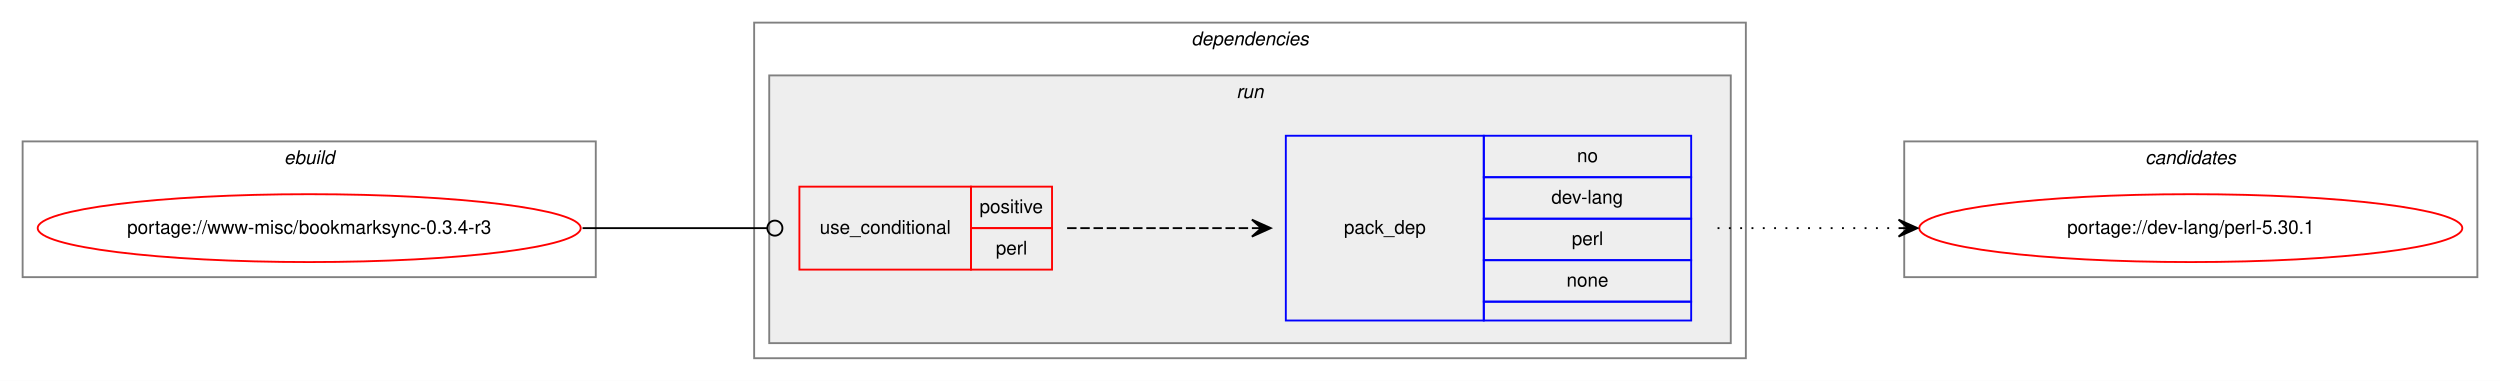
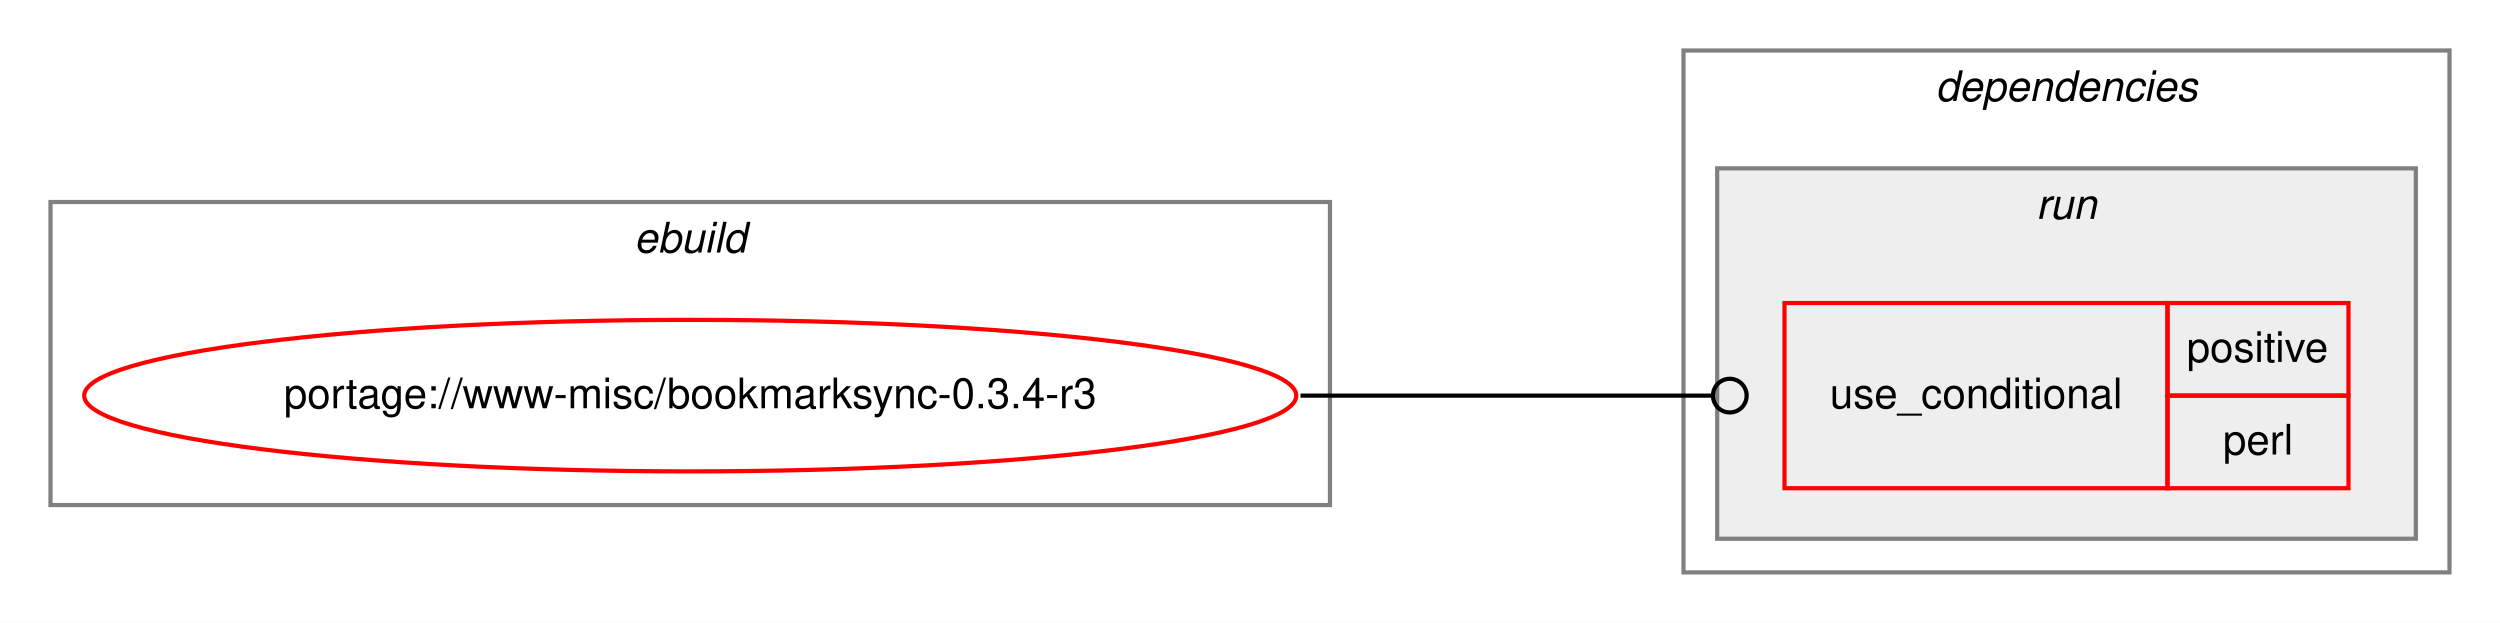
- <svg xmlns="http://www.w3.org/2000/svg" xmlns:xlink="http://www.w3.org/1999/xlink" width="1326pt" height="202pt" viewBox="0.00 0.00 1326.00 202.00">
-   <g id="graph0" class="graph" transform="scale(1 1) rotate(0) translate(4 198)">
-     <polygon fill="white" stroke="transparent" points="-4,4 -4,-198 1322,-198 1322,4 -4,4" />
+ <svg xmlns="http://www.w3.org/2000/svg" xmlns:xlink="http://www.w3.org/1999/xlink" width="594pt" height="148pt" viewBox="0.00 0.00 594.00 148.00">
+   <g id="graph0" class="graph" transform="scale(1 1) rotate(0) translate(4 144)">
+     <polygon fill="white" stroke="transparent" points="-4,4 -4,-144 590,-144 590,4 -4,4" />
    <g id="clust1" class="cluster">
-       <polygon fill="none" stroke="gray" points="8,-51 8,-123 312,-123 312,-51 8,-51" />
-       <text text-anchor="start" x="146.66" y="-111" font-family="Helvetica,sans-Serif" font-style="italic" font-size="10.00">ebuild</text>
+       <polygon fill="none" stroke="gray" points="8,-24 8,-96 312,-96 312,-24 8,-24" />
+       <text text-anchor="start" x="146.66" y="-84" font-family="Helvetica,sans-Serif" font-style="italic" font-size="10.00">ebuild</text>
    </g>
    <g id="clust2" class="cluster">
-       <polygon fill="none" stroke="gray" points="396,-8 396,-186 922,-186 922,-8 396,-8" />
-       <text text-anchor="start" x="627.88" y="-174" font-family="Helvetica,sans-Serif" font-style="italic" font-size="10.00">dependencies</text>
+       <polygon fill="none" stroke="gray" points="396,-8 396,-132 578,-132 578,-8 396,-8" />
+       <text text-anchor="start" x="455.88" y="-120" font-family="Helvetica,sans-Serif" font-style="italic" font-size="10.00">dependencies</text>
    </g>
    <g id="clust5" class="cluster">
-       <polygon fill="#eeeeee" stroke="gray" points="404,-16 404,-158 914,-158 914,-16 404,-16" />
-       <text text-anchor="start" x="651.78" y="-146" font-family="Helvetica,sans-Serif" font-style="italic" font-size="10.00">run</text>
-     </g>
-     <g id="clust8" class="cluster">
-       <polygon fill="none" stroke="gray" points="1006,-51 1006,-123 1310,-123 1310,-51 1006,-51" />
-       <text text-anchor="start" x="1133.82" y="-111" font-family="Helvetica,sans-Serif" font-style="italic" font-size="10.00">candidates</text>
+       <polygon fill="#eeeeee" stroke="gray" points="404,-16 404,-104 570,-104 570,-16 404,-16" />
+       <text text-anchor="start" x="479.78" y="-92" font-family="Helvetica,sans-Serif" font-style="italic" font-size="10.00">run</text>
    </g>
    <g id="node1" class="node">
      <g id="a_node1">
        <a xlink:href="../www-misc/bookmarksync-0.3.4-r3.svg" xlink:title="portage://www-misc/bookmarksync-0.3.4-r3">
-           <ellipse fill="none" stroke="red" cx="160" cy="-77" rx="144" ry="18" />
-           <text text-anchor="middle" x="160" y="-74" font-family="Helvetica,sans-Serif" font-size="10.00">portage://www-misc/bookmarksync-0.3.4-r3</text>
+           <ellipse fill="none" stroke="red" cx="160" cy="-50" rx="144" ry="18" />
+           <text text-anchor="middle" x="160" y="-47" font-family="Helvetica,sans-Serif" font-size="10.00">portage://www-misc/bookmarksync-0.3.4-r3</text>
        </a>
      </g>
    </g>
    <g id="node2" class="node">
-       <polygon fill="none" stroke="red" points="420,-55 420,-99 511,-99 511,-55 420,-55" />
-       <text text-anchor="start" x="430.77" y="-74" font-family="Helvetica,sans-Serif" font-size="10.00">use_conditional</text>
-       <polygon fill="none" stroke="red" points="511,-77 511,-99 554,-99 554,-77 511,-77" />
-       <text text-anchor="start" x="515.55" y="-85" font-family="Helvetica,sans-Serif" font-size="10.00">positive</text>
-       <polygon fill="none" stroke="red" points="511,-55 511,-77 554,-77 554,-55 511,-55" />
-       <text text-anchor="start" x="524.17" y="-63" font-family="Helvetica,sans-Serif" font-size="10.00">perl</text>
-     </g>
-     <g id="edge2" class="edge">
-       <path fill="none" stroke="black" d="M305,-77C349.26,-77 362.33,-77 402.82,-77" />
-       <ellipse fill="none" stroke="black" cx="407" cy="-77" rx="4" ry="4" />
-     </g>
-     <g id="node3" class="node">
-       <polygon fill="none" stroke="blue" points="678,-28 678,-126 783,-126 783,-28 678,-28" />
-       <text text-anchor="start" x="708.82" y="-74" font-family="Helvetica,sans-Serif" font-size="10.00">pack_dep</text>
-       <polygon fill="none" stroke="blue" points="783,-104 783,-126 893,-126 893,-104 783,-104" />
-       <text text-anchor="start" x="832.44" y="-112" font-family="Helvetica,sans-Serif" font-size="10.00">no</text>
-       <polygon fill="none" stroke="blue" points="783,-82 783,-104 893,-104 893,-82 783,-82" />
-       <text text-anchor="start" x="818.83" y="-90" font-family="Helvetica,sans-Serif" font-size="10.00">dev-lang</text>
-       <polygon fill="none" stroke="blue" points="783,-60 783,-82 893,-82 893,-60 783,-60" />
-       <text text-anchor="start" x="829.67" y="-68" font-family="Helvetica,sans-Serif" font-size="10.00">perl</text>
-       <polygon fill="none" stroke="blue" points="783,-38 783,-60 893,-60 893,-38 783,-38" />
-       <text text-anchor="start" x="826.88" y="-46" font-family="Helvetica,sans-Serif" font-size="10.00">none</text>
-       <polygon fill="none" stroke="blue" points="783,-28 783,-38 893,-38 893,-28 783,-28" />
+       <polygon fill="none" stroke="red" points="420,-28 420,-72 511,-72 511,-28 420,-28" />
+       <text text-anchor="start" x="430.77" y="-47" font-family="Helvetica,sans-Serif" font-size="10.00">use_conditional</text>
+       <polygon fill="none" stroke="red" points="511,-50 511,-72 554,-72 554,-50 511,-50" />
+       <text text-anchor="start" x="515.55" y="-58" font-family="Helvetica,sans-Serif" font-size="10.00">positive</text>
+       <polygon fill="none" stroke="red" points="511,-28 511,-50 554,-50 554,-28 511,-28" />
+       <text text-anchor="start" x="524.17" y="-36" font-family="Helvetica,sans-Serif" font-size="10.00">perl</text>
    </g>
    <g id="edge1" class="edge">
-       <path fill="none" stroke="black" stroke-dasharray="5,2" d="M562,-77C606.44,-77 620.02,-77 659.88,-77" />
-       <polygon fill="black" stroke="black" points="670,-77 660,-81.5 665,-77 660,-77 660,-77 660,-77 665,-77 660,-72.5 670,-77 670,-77" />
-     </g>
-     <g id="node4" class="node">
-       <g id="a_node4">
-         <a xlink:href="../dev-lang/perl-5.30.1.svg" xlink:title="portage://dev-lang/perl-5.30.1">
-           <ellipse fill="none" stroke="red" cx="1158" cy="-77" rx="144" ry="18" />
-           <text text-anchor="middle" x="1158" y="-74" font-family="Helvetica,sans-Serif" font-size="10.00">portage://dev-lang/perl-5.30.1</text>
-         </a>
-       </g>
-     </g>
-     <g id="edge3" class="edge">
-       <path fill="none" stroke="black" stroke-dasharray="1,5" d="M907,-77C950.43,-77 963.83,-77 1002.57,-77" />
-       <polygon fill="black" stroke="black" points="1013,-77 1003,-81.5 1008,-77 1003,-77 1003,-77 1003,-77 1008,-77 1003,-72.5 1013,-77 1013,-77" />
+       <path fill="none" stroke="black" d="M305,-50C349.26,-50 362.33,-50 402.82,-50" />
+       <ellipse fill="none" stroke="black" cx="407" cy="-50" rx="4" ry="4" />
    </g>
  </g>
</svg>
